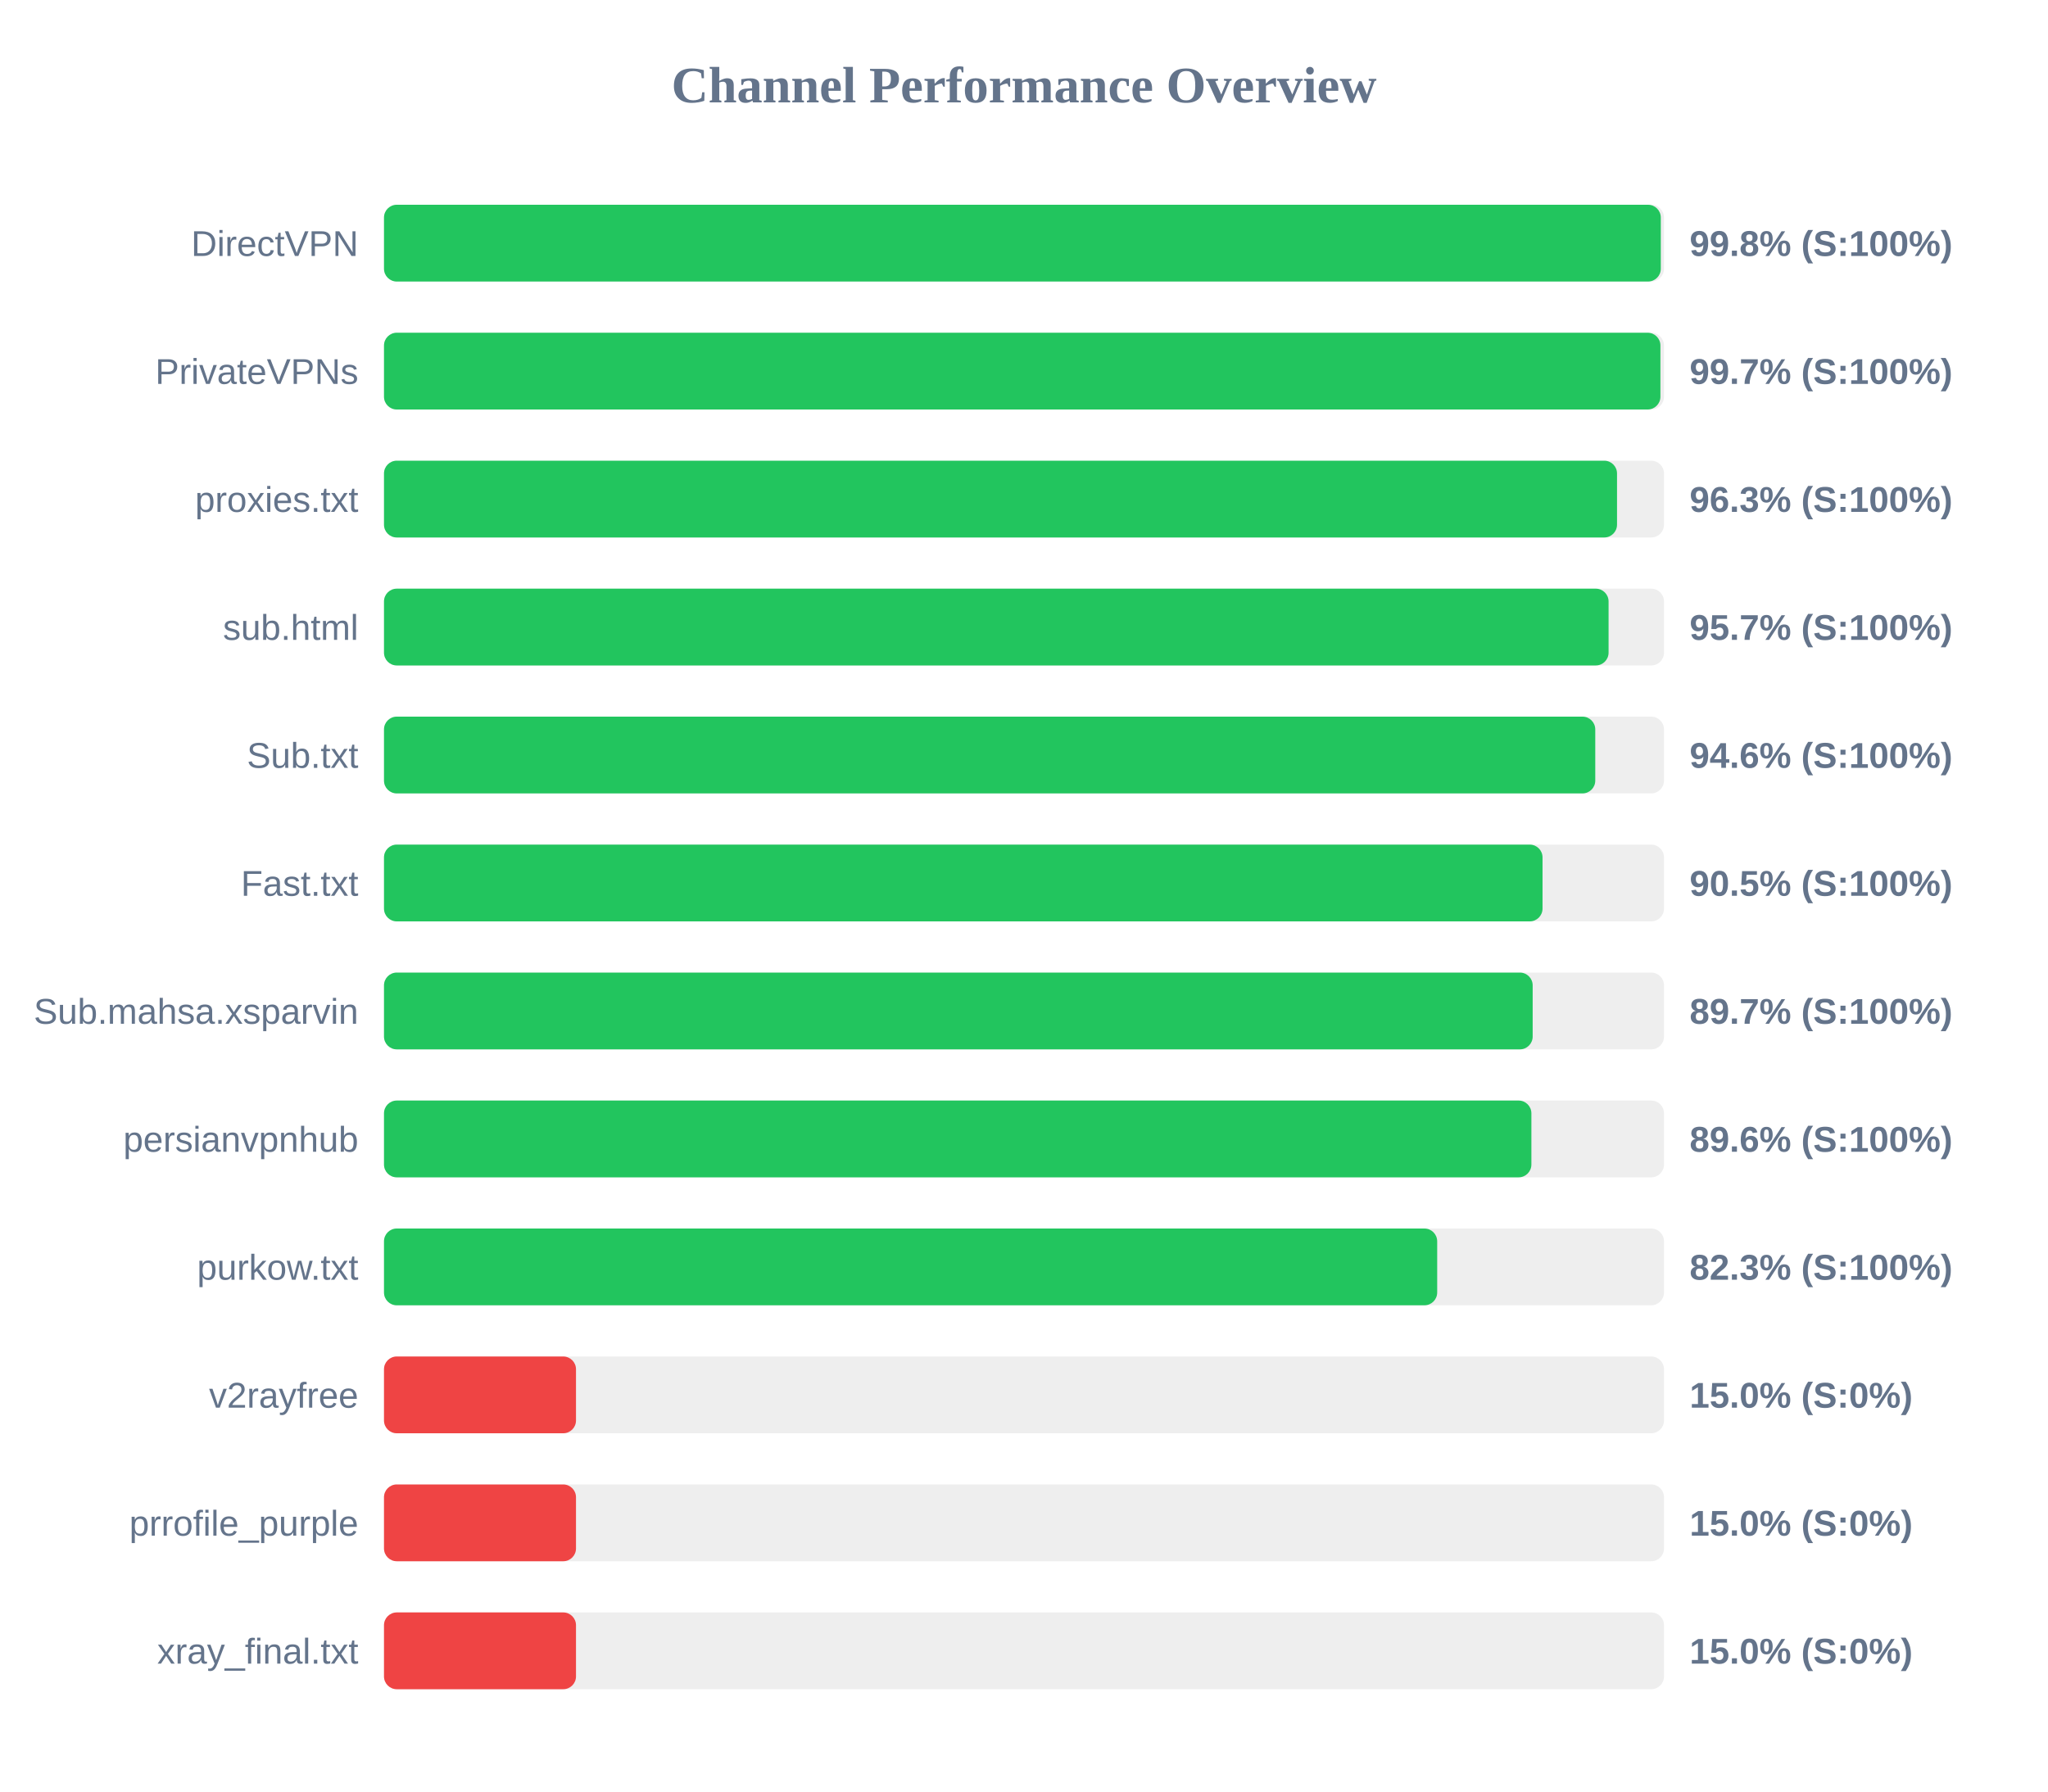
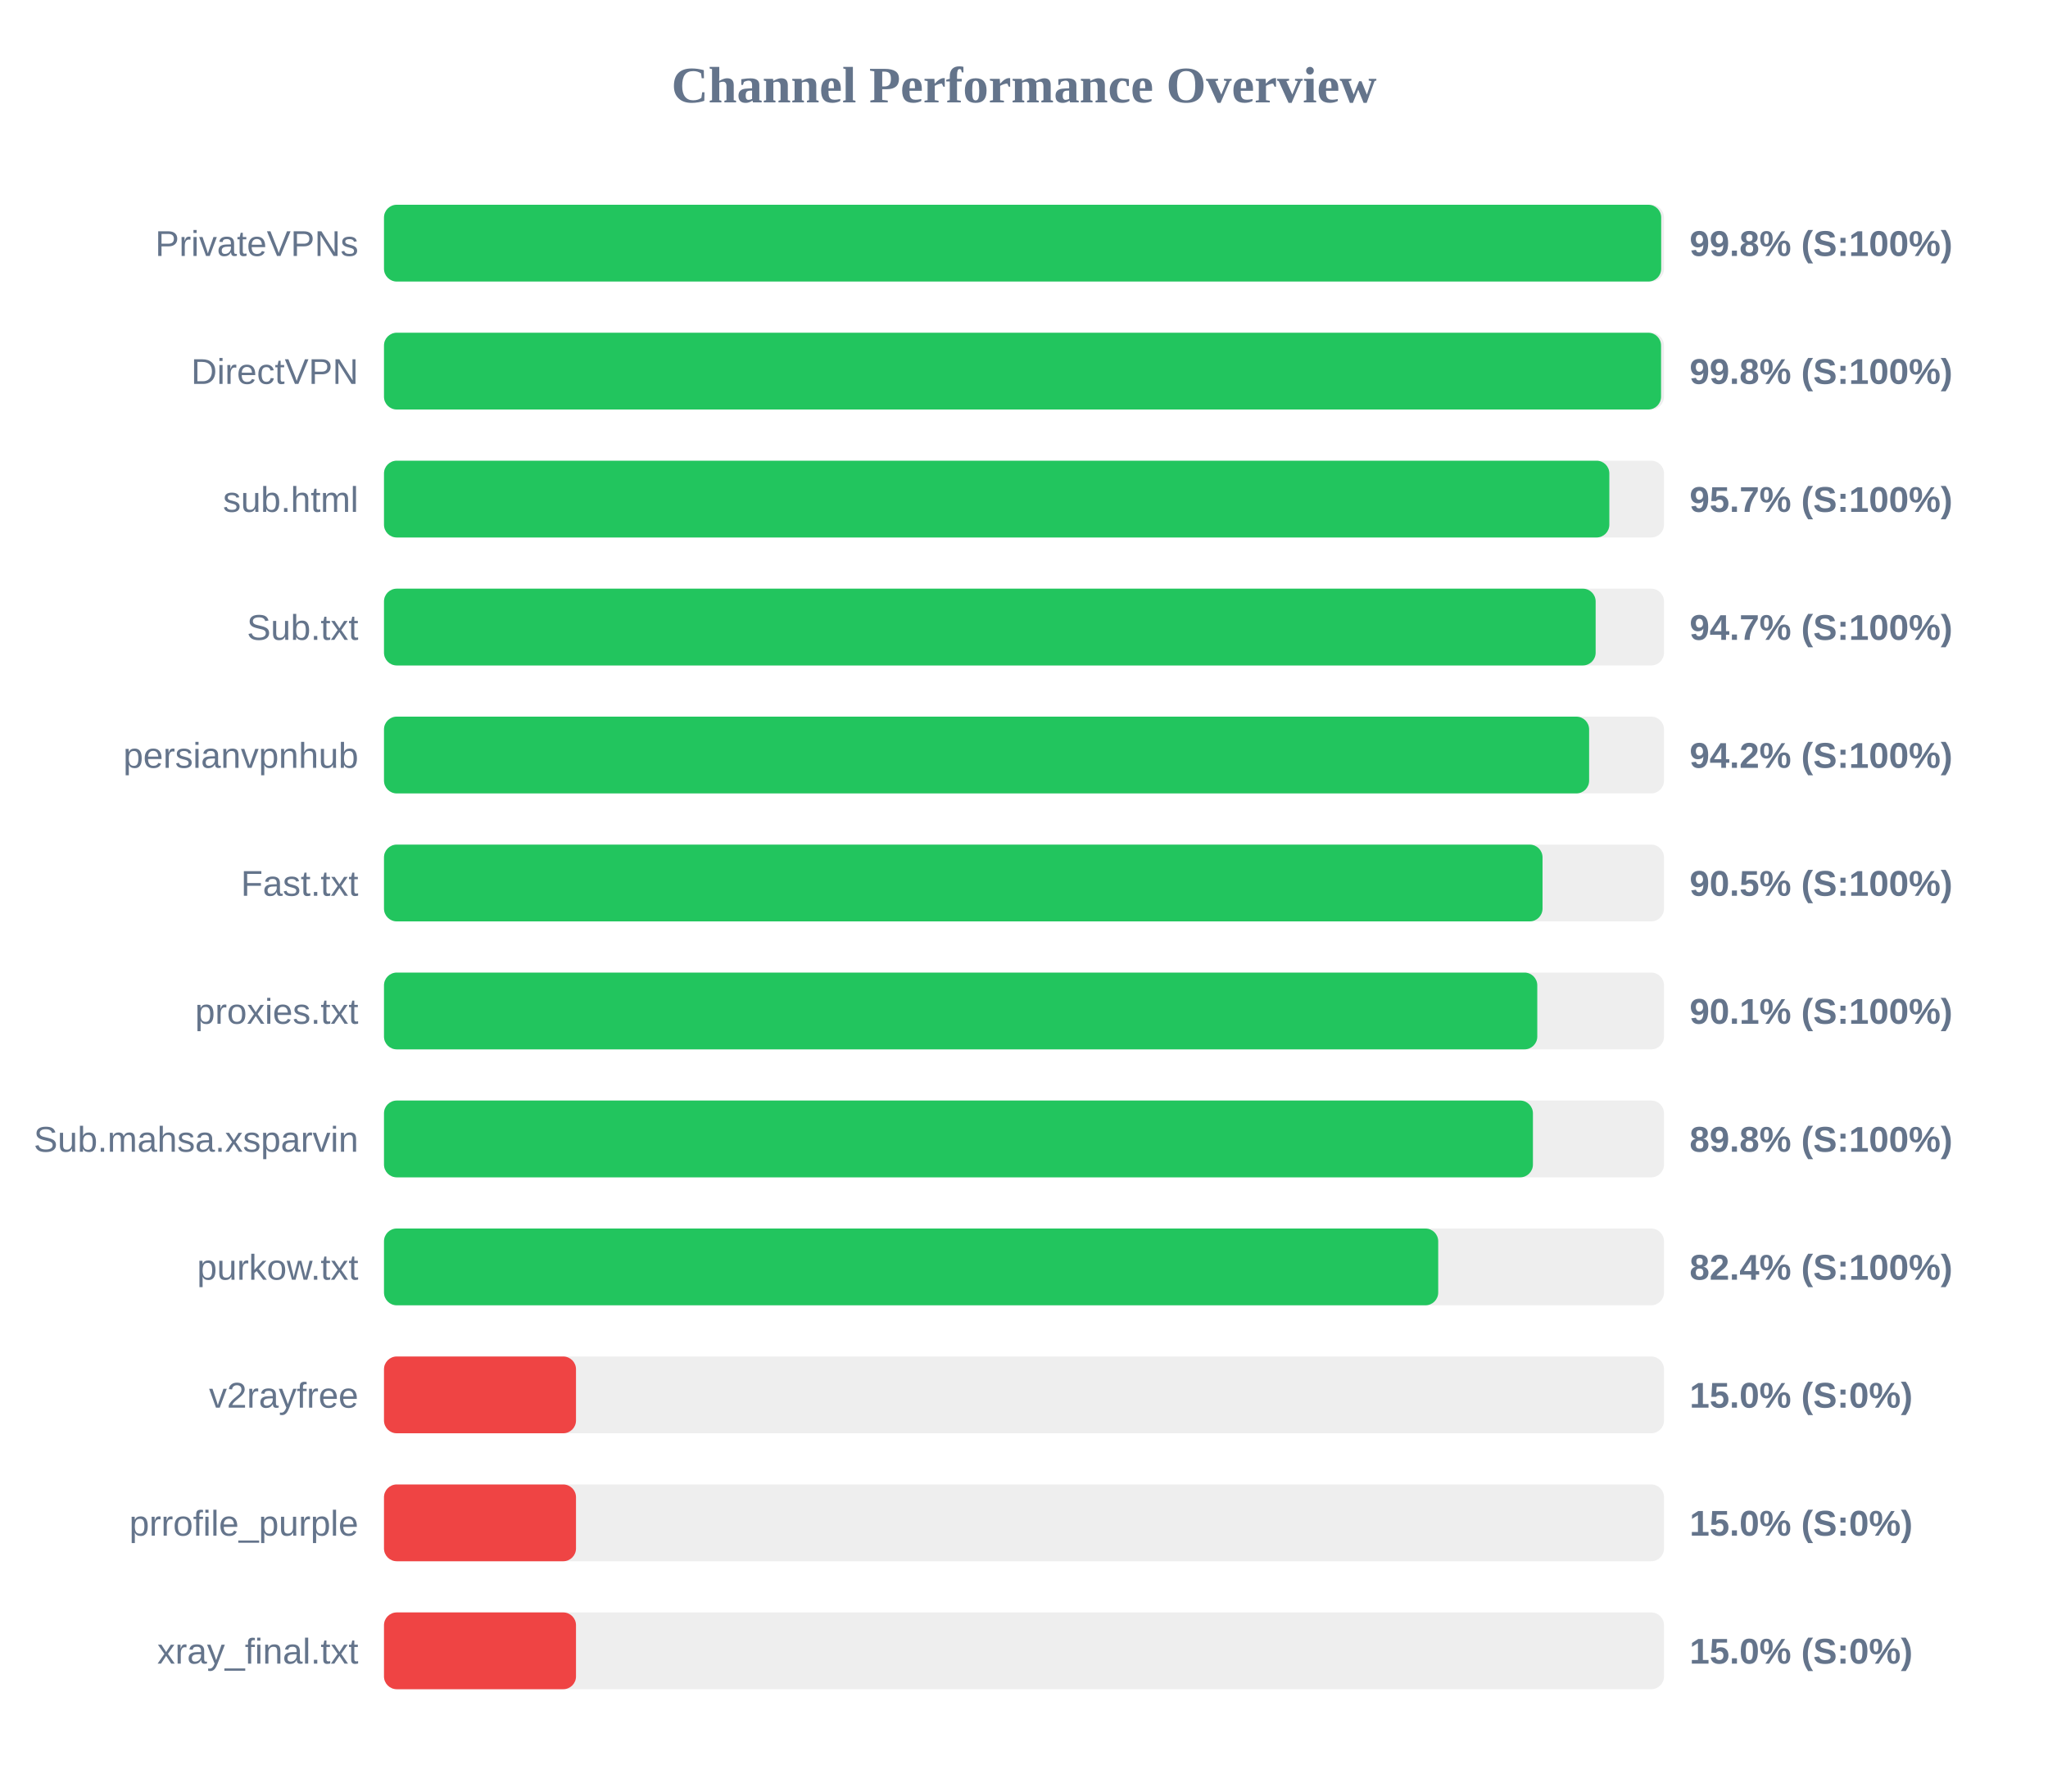
<svg xmlns="http://www.w3.org/2000/svg" width="800" height="700" version="1.1">
  <style>
        .row { font: 14px Arial; fill: #64748b; }
        .score { font: bold 14px Arial; fill: #64748b; }
    </style>
  <text x="400" y="40" text-anchor="middle" font-size="20px" font-weight="bold" fill="#64748b">Channel Performance Overview</text>
  <rect x="150" y="80" width="500" height="30" fill="#eee" rx="5" />
-   <rect x="150" y="80" width="498.75" height="30" fill="#22c55e" rx="5" />
-   <text x="140" y="100" text-anchor="end" class="row">DirectVPN</text>
+   <rect x="150" y="80" width="498.9" height="30" fill="#22c55e" rx="5" />
+   <text x="140" y="100" text-anchor="end" class="row">PrivateVPNs</text>
  <text x="660" y="100" text-anchor="start" class="score">99.8% (S:100%)</text>
  <rect x="150" y="130" width="500" height="30" fill="#eee" rx="5" />
-   <rect x="150" y="130" width="498.6" height="30" fill="#22c55e" rx="5" />
-   <text x="140" y="150" text-anchor="end" class="row">PrivateVPNs</text>
-   <text x="660" y="150" text-anchor="start" class="score">99.7% (S:100%)</text>
+   <rect x="150" y="130" width="498.85" height="30" fill="#22c55e" rx="5" />
+   <text x="140" y="150" text-anchor="end" class="row">DirectVPN</text>
+   <text x="660" y="150" text-anchor="start" class="score">99.8% (S:100%)</text>
  <rect x="150" y="180" width="500" height="30" fill="#eee" rx="5" />
-   <rect x="150" y="180" width="481.65" height="30" fill="#22c55e" rx="5" />
-   <text x="140" y="200" text-anchor="end" class="row">proxies.txt</text>
-   <text x="660" y="200" text-anchor="start" class="score">96.3% (S:100%)</text>
+   <rect x="150" y="180" width="478.65" height="30" fill="#22c55e" rx="5" />
+   <text x="140" y="200" text-anchor="end" class="row">sub.html</text>
+   <text x="660" y="200" text-anchor="start" class="score">95.7% (S:100%)</text>
  <rect x="150" y="230" width="500" height="30" fill="#eee" rx="5" />
-   <rect x="150" y="230" width="478.35" height="30" fill="#22c55e" rx="5" />
-   <text x="140" y="250" text-anchor="end" class="row">sub.html</text>
-   <text x="660" y="250" text-anchor="start" class="score">95.7% (S:100%)</text>
+   <rect x="150" y="230" width="473.3" height="30" fill="#22c55e" rx="5" />
+   <text x="140" y="250" text-anchor="end" class="row">Sub.txt</text>
+   <text x="660" y="250" text-anchor="start" class="score">94.7% (S:100%)</text>
  <rect x="150" y="280" width="500" height="30" fill="#eee" rx="5" />
-   <rect x="150" y="280" width="473.15" height="30" fill="#22c55e" rx="5" />
-   <text x="140" y="300" text-anchor="end" class="row">Sub.txt</text>
-   <text x="660" y="300" text-anchor="start" class="score">94.6% (S:100%)</text>
+   <rect x="150" y="280" width="470.75" height="30" fill="#22c55e" rx="5" />
+   <text x="140" y="300" text-anchor="end" class="row">persianvpnhub</text>
+   <text x="660" y="300" text-anchor="start" class="score">94.2% (S:100%)</text>
  <rect x="150" y="330" width="500" height="30" fill="#eee" rx="5" />
  <rect x="150" y="330" width="452.55" height="30" fill="#22c55e" rx="5" />
  <text x="140" y="350" text-anchor="end" class="row">Fast.txt</text>
  <text x="660" y="350" text-anchor="start" class="score">90.5% (S:100%)</text>
  <rect x="150" y="380" width="500" height="30" fill="#eee" rx="5" />
-   <rect x="150" y="380" width="448.7" height="30" fill="#22c55e" rx="5" />
-   <text x="140" y="400" text-anchor="end" class="row">Sub.mahsa.xsparvin</text>
-   <text x="660" y="400" text-anchor="start" class="score">89.7% (S:100%)</text>
+   <rect x="150" y="380" width="450.5" height="30" fill="#22c55e" rx="5" />
+   <text x="140" y="400" text-anchor="end" class="row">proxies.txt</text>
+   <text x="660" y="400" text-anchor="start" class="score">90.1% (S:100%)</text>
  <rect x="150" y="430" width="500" height="30" fill="#eee" rx="5" />
-   <rect x="150" y="430" width="448.2" height="30" fill="#22c55e" rx="5" />
-   <text x="140" y="450" text-anchor="end" class="row">persianvpnhub</text>
-   <text x="660" y="450" text-anchor="start" class="score">89.6% (S:100%)</text>
+   <rect x="150" y="430" width="448.8" height="30" fill="#22c55e" rx="5" />
+   <text x="140" y="450" text-anchor="end" class="row">Sub.mahsa.xsparvin</text>
+   <text x="660" y="450" text-anchor="start" class="score">89.8% (S:100%)</text>
  <rect x="150" y="480" width="500" height="30" fill="#eee" rx="5" />
-   <rect x="150" y="480" width="411.4" height="30" fill="#22c55e" rx="5" />
+   <rect x="150" y="480" width="411.8" height="30" fill="#22c55e" rx="5" />
  <text x="140" y="500" text-anchor="end" class="row">purkow.txt</text>
-   <text x="660" y="500" text-anchor="start" class="score">82.3% (S:100%)</text>
+   <text x="660" y="500" text-anchor="start" class="score">82.4% (S:100%)</text>
  <rect x="150" y="530" width="500" height="30" fill="#eee" rx="5" />
  <rect x="150" y="530" width="75.0" height="30" fill="#ef4444" rx="5" />
  <text x="140" y="550" text-anchor="end" class="row">v2rayfree</text>
  <text x="660" y="550" text-anchor="start" class="score">15.0% (S:0%)</text>
  <rect x="150" y="580" width="500" height="30" fill="#eee" rx="5" />
  <rect x="150" y="580" width="75.0" height="30" fill="#ef4444" rx="5" />
  <text x="140" y="600" text-anchor="end" class="row">prrofile_purple</text>
  <text x="660" y="600" text-anchor="start" class="score">15.0% (S:0%)</text>
  <rect x="150" y="630" width="500" height="30" fill="#eee" rx="5" />
  <rect x="150" y="630" width="75.0" height="30" fill="#ef4444" rx="5" />
  <text x="140" y="650" text-anchor="end" class="row">xray_final.txt</text>
  <text x="660" y="650" text-anchor="start" class="score">15.0% (S:0%)</text>
</svg>
